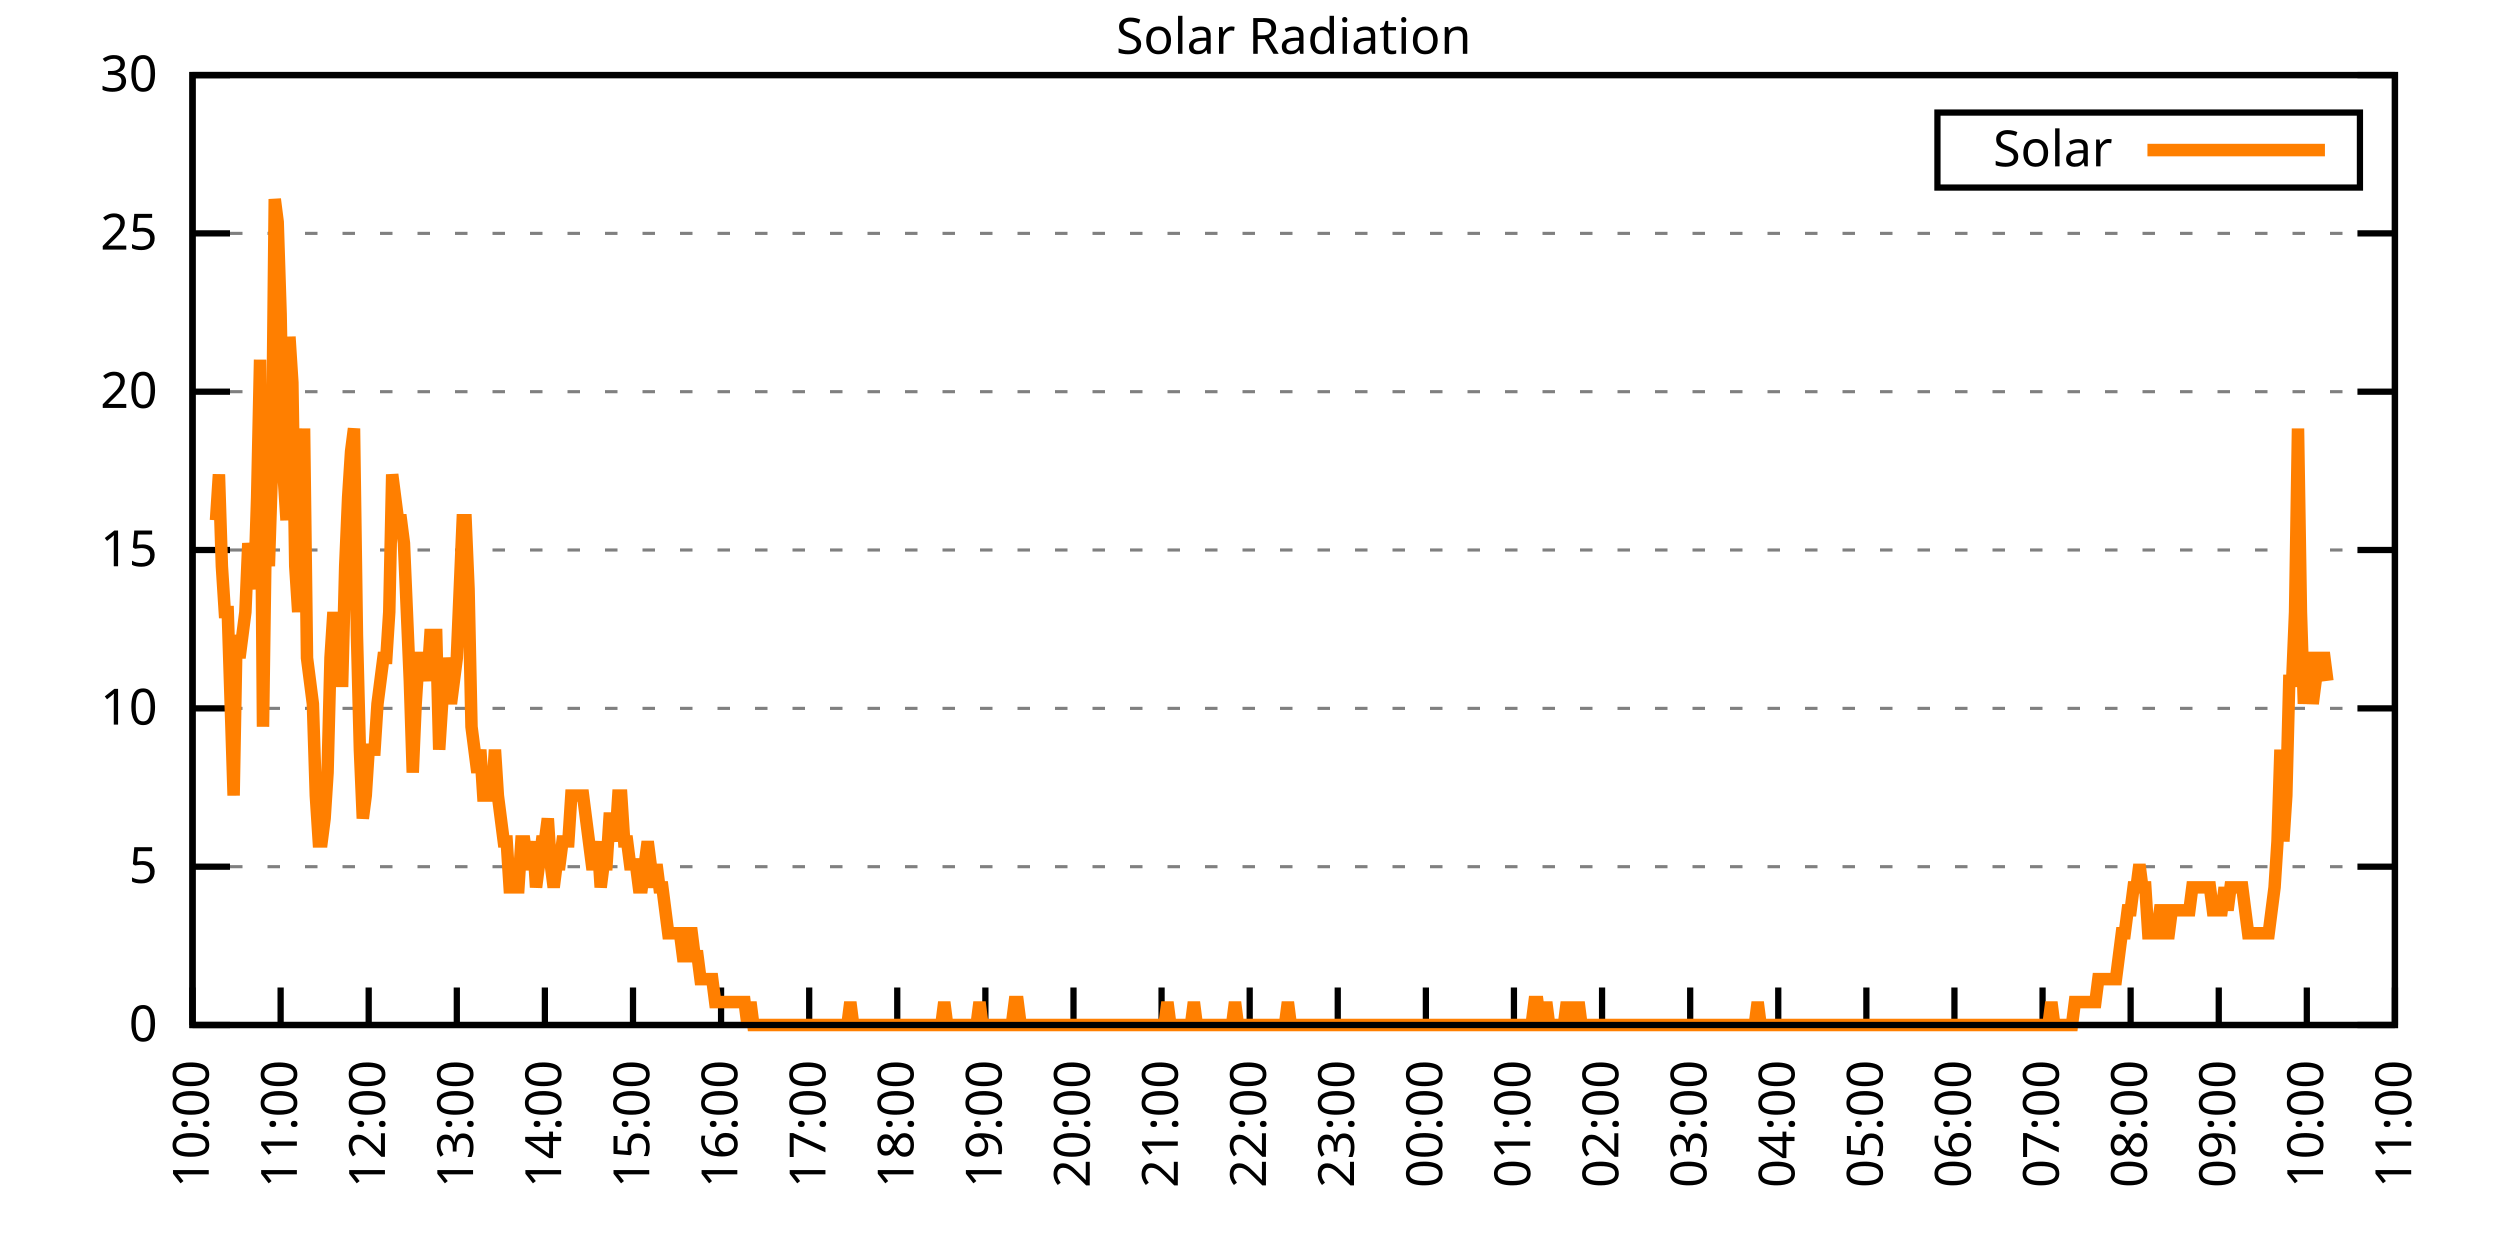
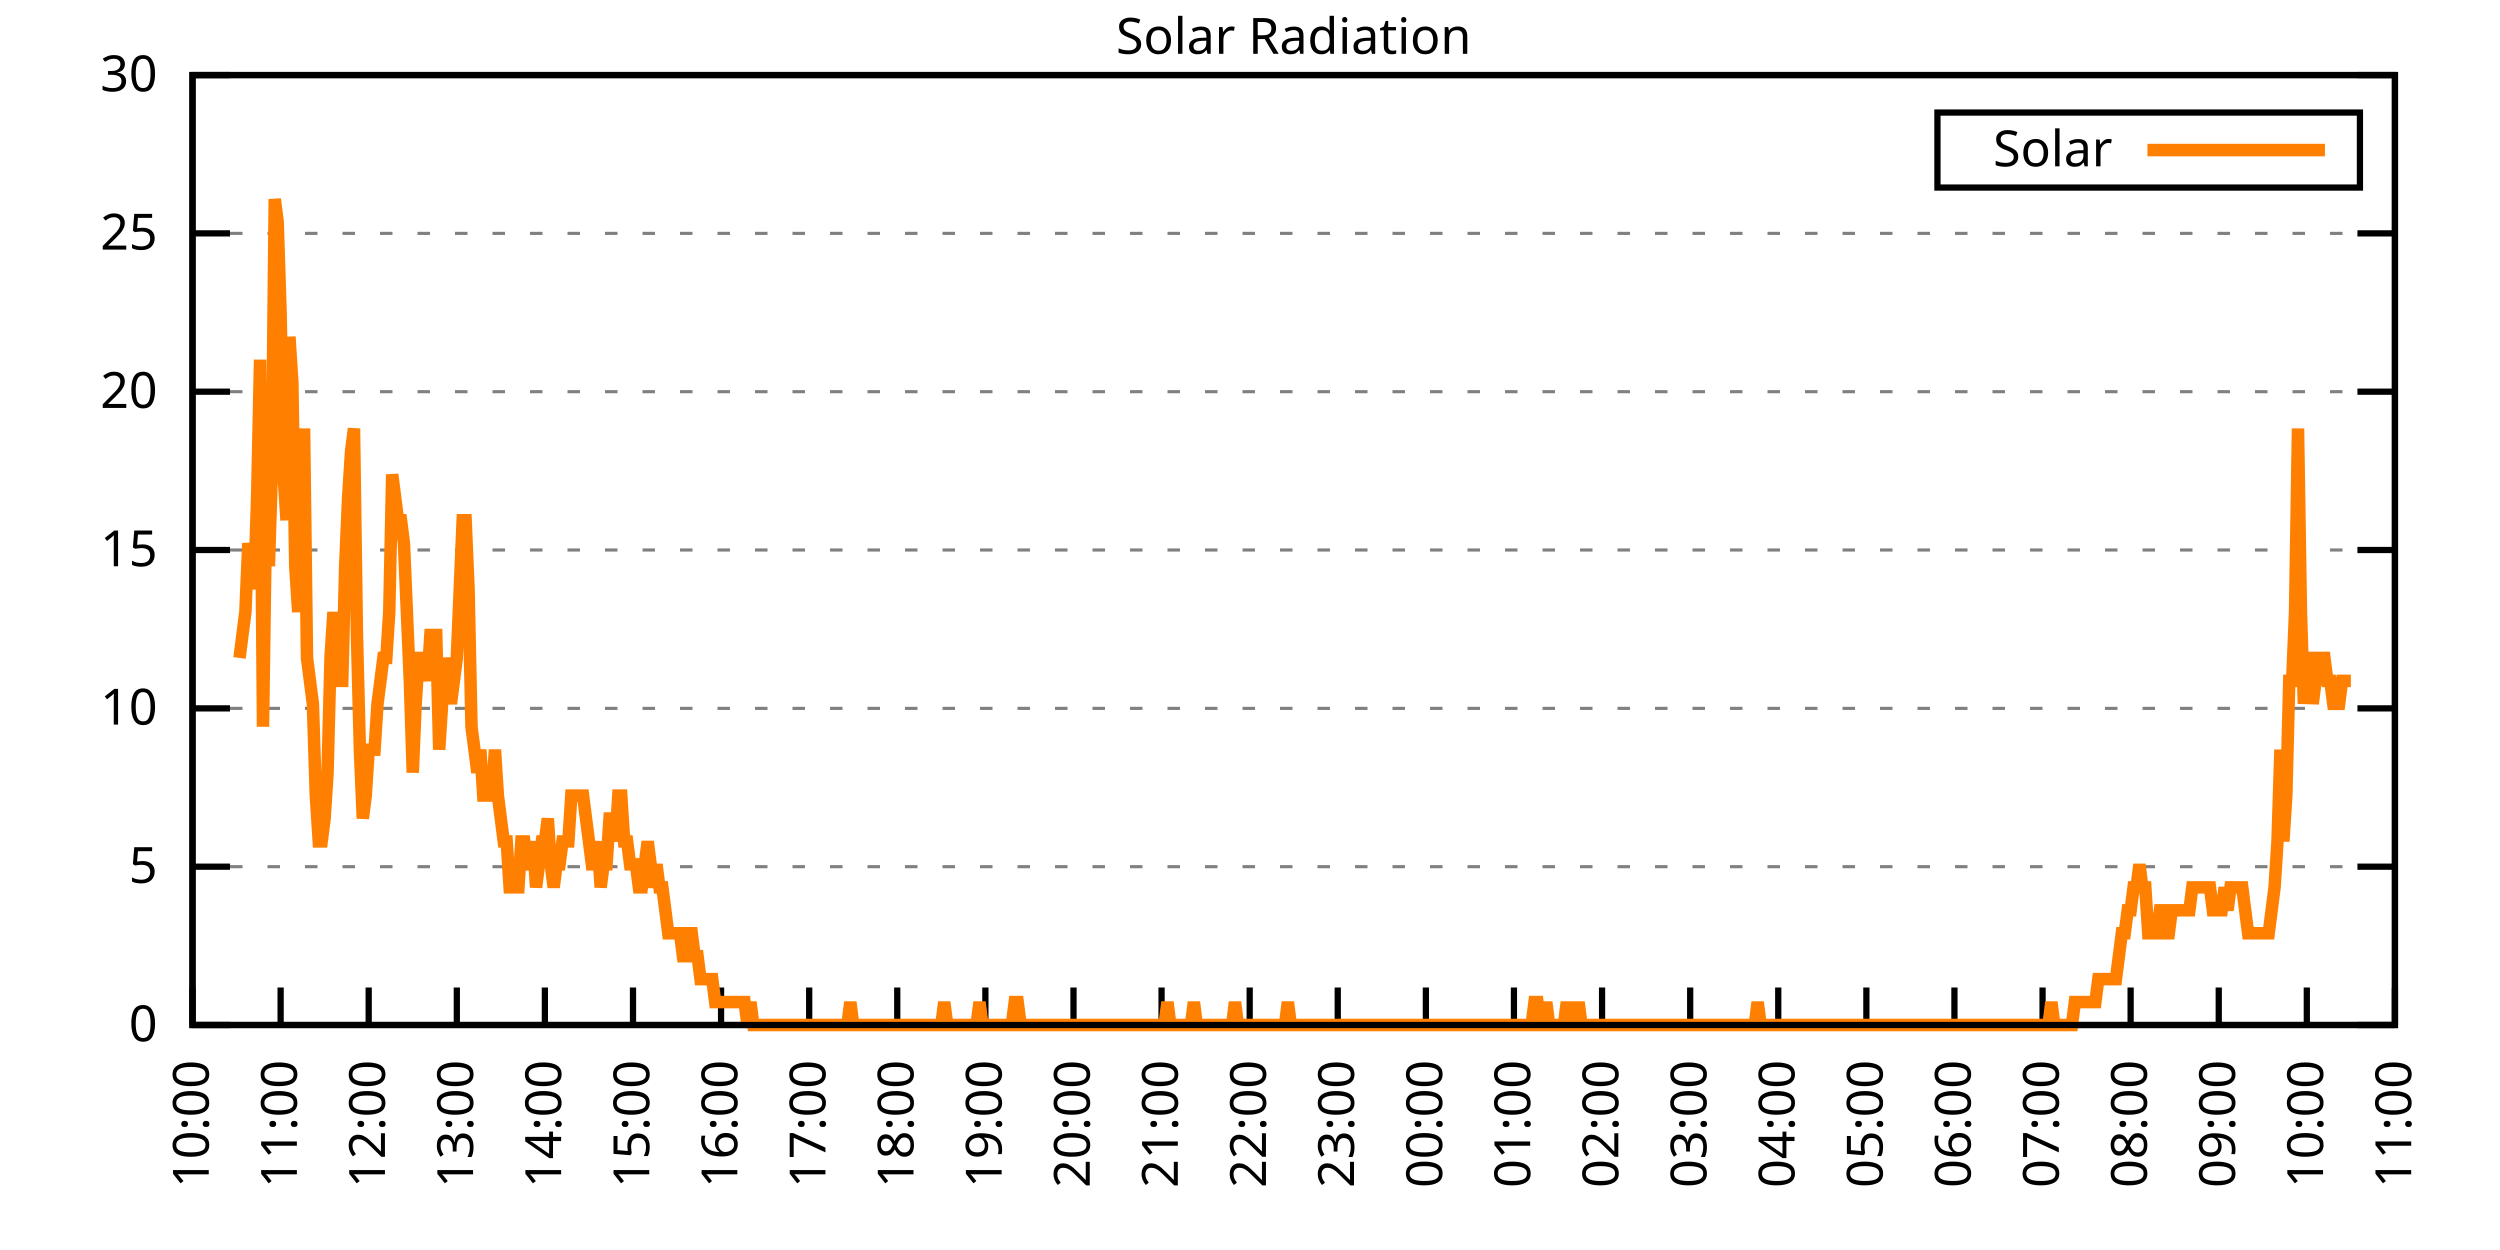
<svg xmlns="http://www.w3.org/2000/svg" xmlns:xlink="http://www.w3.org/1999/xlink" width="400" height="200" viewBox="0 0 400 200">
  <g id="gnuplot_canvas">
    <rect x="0" y="0" width="400" height="200" fill="none" />
    <defs>
      <circle id="gpDot" r="0.5" stroke-width="0.5" stroke="currentColor" />
      <path id="gpPt0" stroke-width="0.333" stroke="currentColor" d="M-1,0 h2 M0,-1 v2" />
      <path id="gpPt1" stroke-width="0.333" stroke="currentColor" d="M-1,-1 L1,1 M1,-1 L-1,1" />
      <path id="gpPt2" stroke-width="0.333" stroke="currentColor" d="M-1,0 L1,0 M0,-1 L0,1 M-1,-1 L1,1 M-1,1 L1,-1" />
      <rect id="gpPt3" stroke-width="0.333" stroke="currentColor" x="-1" y="-1" width="2" height="2" />
      <rect id="gpPt4" stroke-width="0.333" stroke="currentColor" fill="currentColor" x="-1" y="-1" width="2" height="2" />
      <circle id="gpPt5" stroke-width="0.333" stroke="currentColor" cx="0" cy="0" r="1" />
      <use xlink:href="#gpPt5" id="gpPt6" fill="currentColor" stroke="none" />
      <path id="gpPt7" stroke-width="0.333" stroke="currentColor" d="M0,-1.33 L-1.33,0.67 L1.33,0.67 z" />
      <use xlink:href="#gpPt7" id="gpPt8" fill="currentColor" stroke="none" />
      <use xlink:href="#gpPt7" id="gpPt9" stroke="currentColor" transform="rotate(180)" />
      <use xlink:href="#gpPt9" id="gpPt10" fill="currentColor" stroke="none" />
      <use xlink:href="#gpPt3" id="gpPt11" stroke="currentColor" transform="rotate(45)" />
      <use xlink:href="#gpPt11" id="gpPt12" fill="currentColor" stroke="none" />
      <path id="gpPt13" stroke-width="0.333" stroke="currentColor" d="M0,1.330 L1.265,0.411 L0.782,-1.067 L-0.782,-1.076 L-1.265,0.411 z" />
      <use xlink:href="#gpPt13" id="gpPt14" fill="currentColor" stroke="none" />
      <filter id="textbox" filterUnits="objectBoundingBox" x="0" y="0" height="1" width="1">
        <feFlood flood-color="white" flood-opacity="1" result="bgnd" />
        <feComposite in="SourceGraphic" in2="bgnd" operator="atop" />
      </filter>
      <filter id="greybox" filterUnits="objectBoundingBox" x="0" y="0" height="1" width="1">
        <feFlood flood-color="lightgrey" flood-opacity="1" result="grey" />
        <feComposite in="SourceGraphic" in2="grey" operator="atop" />
      </filter>
    </defs>
    <g fill="none" color="white" stroke="currentColor" stroke-width="1.00" stroke-linecap="butt" stroke-linejoin="miter">
</g>
    <g fill="none" color="black" stroke="currentColor" stroke-width="1.00" stroke-linecap="butt" stroke-linejoin="miter">
      <g stroke="none" shape-rendering="crispEdges">
        <polygon fill="rgb(255, 255, 255)" points="30.80,164.00 383.18,164.00 383.18,12.02 30.80,12.02 " />
      </g>
    </g>
    <g fill="none" color="black" stroke="currentColor" stroke-width="1.00" stroke-linecap="butt" stroke-linejoin="miter">
</g>
    <g fill="none" color="black" stroke="black" stroke-width="0.50" stroke-linecap="butt" stroke-linejoin="miter">
</g>
    <g fill="none" color="gray" stroke="currentColor" stroke-width="0.50" stroke-linecap="butt" stroke-linejoin="miter">
      <path stroke="gray" stroke-dasharray="2,4" class="gridline" d="M30.80,164.00 L383.19,164.00  " />
    </g>
    <g fill="none" color="gray" stroke="gray" stroke-width="1.00" stroke-linecap="butt" stroke-linejoin="miter">
</g>
    <g fill="none" color="black" stroke="currentColor" stroke-width="1.00" stroke-linecap="butt" stroke-linejoin="miter">
      <path stroke="black" d="M30.80,164.00 L36.80,164.00 M383.19,164.00 L377.19,164.00  " />
      <g transform="translate(25.20,166.60)" stroke="none" fill="black" font-family="Sans" font-size="8.00" text-anchor="end">
        <text>
          <tspan font-family="Sans"> 0</tspan>
        </text>
      </g>
    </g>
    <g fill="none" color="black" stroke="currentColor" stroke-width="1.00" stroke-linecap="butt" stroke-linejoin="miter">
</g>
    <g fill="none" color="black" stroke="black" stroke-width="0.50" stroke-linecap="butt" stroke-linejoin="miter">
</g>
    <g fill="none" color="gray" stroke="currentColor" stroke-width="0.50" stroke-linecap="butt" stroke-linejoin="miter">
      <path stroke="gray" stroke-dasharray="2,4" class="gridline" d="M30.80,138.67 L383.19,138.67  " />
    </g>
    <g fill="none" color="gray" stroke="gray" stroke-width="1.00" stroke-linecap="butt" stroke-linejoin="miter">
</g>
    <g fill="none" color="black" stroke="currentColor" stroke-width="1.00" stroke-linecap="butt" stroke-linejoin="miter">
      <path stroke="black" d="M30.80,138.67 L36.80,138.67 M383.19,138.67 L377.19,138.67  " />
      <g transform="translate(25.20,141.27)" stroke="none" fill="black" font-family="Sans" font-size="8.00" text-anchor="end">
        <text>
          <tspan font-family="Sans"> 5</tspan>
        </text>
      </g>
    </g>
    <g fill="none" color="black" stroke="currentColor" stroke-width="1.00" stroke-linecap="butt" stroke-linejoin="miter">
</g>
    <g fill="none" color="black" stroke="black" stroke-width="0.50" stroke-linecap="butt" stroke-linejoin="miter">
</g>
    <g fill="none" color="gray" stroke="currentColor" stroke-width="0.50" stroke-linecap="butt" stroke-linejoin="miter">
      <path stroke="gray" stroke-dasharray="2,4" class="gridline" d="M30.80,113.34 L383.19,113.34  " />
    </g>
    <g fill="none" color="gray" stroke="gray" stroke-width="1.00" stroke-linecap="butt" stroke-linejoin="miter">
</g>
    <g fill="none" color="black" stroke="currentColor" stroke-width="1.00" stroke-linecap="butt" stroke-linejoin="miter">
      <path stroke="black" d="M30.80,113.34 L36.80,113.34 M383.19,113.34 L377.19,113.34  " />
      <g transform="translate(25.20,115.94)" stroke="none" fill="black" font-family="Sans" font-size="8.00" text-anchor="end">
        <text>
          <tspan font-family="Sans"> 10</tspan>
        </text>
      </g>
    </g>
    <g fill="none" color="black" stroke="currentColor" stroke-width="1.00" stroke-linecap="butt" stroke-linejoin="miter">
</g>
    <g fill="none" color="black" stroke="black" stroke-width="0.50" stroke-linecap="butt" stroke-linejoin="miter">
</g>
    <g fill="none" color="gray" stroke="currentColor" stroke-width="0.50" stroke-linecap="butt" stroke-linejoin="miter">
      <path stroke="gray" stroke-dasharray="2,4" class="gridline" d="M30.80,88.00 L383.19,88.00  " />
    </g>
    <g fill="none" color="gray" stroke="gray" stroke-width="1.00" stroke-linecap="butt" stroke-linejoin="miter">
</g>
    <g fill="none" color="black" stroke="currentColor" stroke-width="1.00" stroke-linecap="butt" stroke-linejoin="miter">
      <path stroke="black" d="M30.80,88.00 L36.80,88.00 M383.19,88.00 L377.19,88.00  " />
      <g transform="translate(25.20,90.60)" stroke="none" fill="black" font-family="Sans" font-size="8.00" text-anchor="end">
        <text>
          <tspan font-family="Sans"> 15</tspan>
        </text>
      </g>
    </g>
    <g fill="none" color="black" stroke="currentColor" stroke-width="1.00" stroke-linecap="butt" stroke-linejoin="miter">
</g>
    <g fill="none" color="black" stroke="black" stroke-width="0.50" stroke-linecap="butt" stroke-linejoin="miter">
</g>
    <g fill="none" color="gray" stroke="currentColor" stroke-width="0.50" stroke-linecap="butt" stroke-linejoin="miter">
      <path stroke="gray" stroke-dasharray="2,4" class="gridline" d="M30.80,62.67 L383.19,62.67  " />
    </g>
    <g fill="none" color="gray" stroke="gray" stroke-width="1.00" stroke-linecap="butt" stroke-linejoin="miter">
</g>
    <g fill="none" color="black" stroke="currentColor" stroke-width="1.00" stroke-linecap="butt" stroke-linejoin="miter">
      <path stroke="black" d="M30.80,62.67 L36.80,62.67 M383.19,62.67 L377.19,62.67  " />
      <g transform="translate(25.20,65.27)" stroke="none" fill="black" font-family="Sans" font-size="8.00" text-anchor="end">
        <text>
          <tspan font-family="Sans"> 20</tspan>
        </text>
      </g>
    </g>
    <g fill="none" color="black" stroke="currentColor" stroke-width="1.00" stroke-linecap="butt" stroke-linejoin="miter">
</g>
    <g fill="none" color="black" stroke="black" stroke-width="0.50" stroke-linecap="butt" stroke-linejoin="miter">
</g>
    <g fill="none" color="gray" stroke="currentColor" stroke-width="0.50" stroke-linecap="butt" stroke-linejoin="miter">
      <path stroke="gray" stroke-dasharray="2,4" class="gridline" d="M30.80,37.34 L383.19,37.34  " />
    </g>
    <g fill="none" color="gray" stroke="gray" stroke-width="1.00" stroke-linecap="butt" stroke-linejoin="miter">
</g>
    <g fill="none" color="black" stroke="currentColor" stroke-width="1.00" stroke-linecap="butt" stroke-linejoin="miter">
      <path stroke="black" d="M30.80,37.34 L36.80,37.34 M383.19,37.34 L377.19,37.34  " />
      <g transform="translate(25.20,39.94)" stroke="none" fill="black" font-family="Sans" font-size="8.00" text-anchor="end">
        <text>
          <tspan font-family="Sans"> 25</tspan>
        </text>
      </g>
    </g>
    <g fill="none" color="black" stroke="currentColor" stroke-width="1.00" stroke-linecap="butt" stroke-linejoin="miter">
</g>
    <g fill="none" color="black" stroke="black" stroke-width="0.50" stroke-linecap="butt" stroke-linejoin="miter">
</g>
    <g fill="none" color="gray" stroke="currentColor" stroke-width="0.50" stroke-linecap="butt" stroke-linejoin="miter">
      <path stroke="gray" stroke-dasharray="2,4" class="gridline" d="M30.80,12.01 L383.19,12.01  " />
    </g>
    <g fill="none" color="gray" stroke="gray" stroke-width="1.00" stroke-linecap="butt" stroke-linejoin="miter">
</g>
    <g fill="none" color="black" stroke="currentColor" stroke-width="1.00" stroke-linecap="butt" stroke-linejoin="miter">
      <path stroke="black" d="M30.80,12.01 L36.80,12.01 M383.19,12.01 L377.19,12.01  " />
      <g transform="translate(25.20,14.61)" stroke="none" fill="black" font-family="Sans" font-size="8.00" text-anchor="end">
        <text>
          <tspan font-family="Sans"> 30</tspan>
        </text>
      </g>
    </g>
    <g fill="none" color="black" stroke="currentColor" stroke-width="1.00" stroke-linecap="butt" stroke-linejoin="miter">
      <path stroke="black" d="M30.80,164.00 L30.80,158.00  " />
      <g transform="translate(33.40,169.60) rotate(270.00)" stroke="none" fill="black" font-family="Sans" font-size="8.00" text-anchor="end">
        <text>
          <tspan font-family="Sans">10:00</tspan>
        </text>
      </g>
    </g>
    <g fill="none" color="black" stroke="currentColor" stroke-width="1.00" stroke-linecap="butt" stroke-linejoin="miter">
      <path stroke="black" d="M44.90,164.00 L44.90,158.00  " />
      <g transform="translate(47.50,169.60) rotate(270.00)" stroke="none" fill="black" font-family="Sans" font-size="8.00" text-anchor="end">
        <text>
          <tspan font-family="Sans">11:00</tspan>
        </text>
      </g>
    </g>
    <g fill="none" color="black" stroke="currentColor" stroke-width="1.00" stroke-linecap="butt" stroke-linejoin="miter">
      <path stroke="black" d="M58.99,164.00 L58.99,158.00  " />
      <g transform="translate(61.59,169.60) rotate(270.00)" stroke="none" fill="black" font-family="Sans" font-size="8.00" text-anchor="end">
        <text>
          <tspan font-family="Sans">12:00</tspan>
        </text>
      </g>
    </g>
    <g fill="none" color="black" stroke="currentColor" stroke-width="1.00" stroke-linecap="butt" stroke-linejoin="miter">
      <path stroke="black" d="M73.09,164.00 L73.09,158.00  " />
      <g transform="translate(75.69,169.60) rotate(270.00)" stroke="none" fill="black" font-family="Sans" font-size="8.00" text-anchor="end">
        <text>
          <tspan font-family="Sans">13:00</tspan>
        </text>
      </g>
    </g>
    <g fill="none" color="black" stroke="currentColor" stroke-width="1.00" stroke-linecap="butt" stroke-linejoin="miter">
      <path stroke="black" d="M87.18,164.00 L87.18,158.00  " />
      <g transform="translate(89.78,169.60) rotate(270.00)" stroke="none" fill="black" font-family="Sans" font-size="8.00" text-anchor="end">
        <text>
          <tspan font-family="Sans">14:00</tspan>
        </text>
      </g>
    </g>
    <g fill="none" color="black" stroke="currentColor" stroke-width="1.00" stroke-linecap="butt" stroke-linejoin="miter">
      <path stroke="black" d="M101.28,164.00 L101.28,158.00  " />
      <g transform="translate(103.88,169.60) rotate(270.00)" stroke="none" fill="black" font-family="Sans" font-size="8.00" text-anchor="end">
        <text>
          <tspan font-family="Sans">15:00</tspan>
        </text>
      </g>
    </g>
    <g fill="none" color="black" stroke="currentColor" stroke-width="1.00" stroke-linecap="butt" stroke-linejoin="miter">
      <path stroke="black" d="M115.37,164.00 L115.37,158.00  " />
      <g transform="translate(117.97,169.60) rotate(270.00)" stroke="none" fill="black" font-family="Sans" font-size="8.00" text-anchor="end">
        <text>
          <tspan font-family="Sans">16:00</tspan>
        </text>
      </g>
    </g>
    <g fill="none" color="black" stroke="currentColor" stroke-width="1.00" stroke-linecap="butt" stroke-linejoin="miter">
      <path stroke="black" d="M129.47,164.00 L129.47,158.00  " />
      <g transform="translate(132.07,169.60) rotate(270.00)" stroke="none" fill="black" font-family="Sans" font-size="8.00" text-anchor="end">
        <text>
          <tspan font-family="Sans">17:00</tspan>
        </text>
      </g>
    </g>
    <g fill="none" color="black" stroke="currentColor" stroke-width="1.00" stroke-linecap="butt" stroke-linejoin="miter">
      <path stroke="black" d="M143.56,164.00 L143.56,158.00  " />
      <g transform="translate(146.16,169.60) rotate(270.00)" stroke="none" fill="black" font-family="Sans" font-size="8.00" text-anchor="end">
        <text>
          <tspan font-family="Sans">18:00</tspan>
        </text>
      </g>
    </g>
    <g fill="none" color="black" stroke="currentColor" stroke-width="1.00" stroke-linecap="butt" stroke-linejoin="miter">
      <path stroke="black" d="M157.66,164.00 L157.66,158.00  " />
      <g transform="translate(160.26,169.60) rotate(270.00)" stroke="none" fill="black" font-family="Sans" font-size="8.00" text-anchor="end">
        <text>
          <tspan font-family="Sans">19:00</tspan>
        </text>
      </g>
    </g>
    <g fill="none" color="black" stroke="currentColor" stroke-width="1.00" stroke-linecap="butt" stroke-linejoin="miter">
      <path stroke="black" d="M171.76,164.00 L171.76,158.00  " />
      <g transform="translate(174.36,169.60) rotate(270.00)" stroke="none" fill="black" font-family="Sans" font-size="8.00" text-anchor="end">
        <text>
          <tspan font-family="Sans">20:00</tspan>
        </text>
      </g>
    </g>
    <g fill="none" color="black" stroke="currentColor" stroke-width="1.00" stroke-linecap="butt" stroke-linejoin="miter">
      <path stroke="black" d="M185.85,164.00 L185.85,158.00  " />
      <g transform="translate(188.45,169.60) rotate(270.00)" stroke="none" fill="black" font-family="Sans" font-size="8.00" text-anchor="end">
        <text>
          <tspan font-family="Sans">21:00</tspan>
        </text>
      </g>
    </g>
    <g fill="none" color="black" stroke="currentColor" stroke-width="1.00" stroke-linecap="butt" stroke-linejoin="miter">
      <path stroke="black" d="M199.95,164.00 L199.95,158.00  " />
      <g transform="translate(202.55,169.60) rotate(270.00)" stroke="none" fill="black" font-family="Sans" font-size="8.00" text-anchor="end">
        <text>
          <tspan font-family="Sans">22:00</tspan>
        </text>
      </g>
    </g>
    <g fill="none" color="black" stroke="currentColor" stroke-width="1.00" stroke-linecap="butt" stroke-linejoin="miter">
      <path stroke="black" d="M214.04,164.00 L214.04,158.00  " />
      <g transform="translate(216.64,169.60) rotate(270.00)" stroke="none" fill="black" font-family="Sans" font-size="8.00" text-anchor="end">
        <text>
          <tspan font-family="Sans">23:00</tspan>
        </text>
      </g>
    </g>
    <g fill="none" color="black" stroke="currentColor" stroke-width="1.00" stroke-linecap="butt" stroke-linejoin="miter">
      <path stroke="black" d="M228.14,164.00 L228.14,158.00  " />
      <g transform="translate(230.74,169.60) rotate(270.00)" stroke="none" fill="black" font-family="Sans" font-size="8.00" text-anchor="end">
        <text>
          <tspan font-family="Sans">00:00</tspan>
        </text>
      </g>
    </g>
    <g fill="none" color="black" stroke="currentColor" stroke-width="1.00" stroke-linecap="butt" stroke-linejoin="miter">
      <path stroke="black" d="M242.23,164.00 L242.23,158.00  " />
      <g transform="translate(244.83,169.60) rotate(270.00)" stroke="none" fill="black" font-family="Sans" font-size="8.00" text-anchor="end">
        <text>
          <tspan font-family="Sans">01:00</tspan>
        </text>
      </g>
    </g>
    <g fill="none" color="black" stroke="currentColor" stroke-width="1.00" stroke-linecap="butt" stroke-linejoin="miter">
      <path stroke="black" d="M256.33,164.00 L256.33,158.00  " />
      <g transform="translate(258.93,169.60) rotate(270.00)" stroke="none" fill="black" font-family="Sans" font-size="8.00" text-anchor="end">
        <text>
          <tspan font-family="Sans">02:00</tspan>
        </text>
      </g>
    </g>
    <g fill="none" color="black" stroke="currentColor" stroke-width="1.00" stroke-linecap="butt" stroke-linejoin="miter">
      <path stroke="black" d="M270.43,164.00 L270.43,158.00  " />
      <g transform="translate(273.03,169.60) rotate(270.00)" stroke="none" fill="black" font-family="Sans" font-size="8.00" text-anchor="end">
        <text>
          <tspan font-family="Sans">03:00</tspan>
        </text>
      </g>
    </g>
    <g fill="none" color="black" stroke="currentColor" stroke-width="1.00" stroke-linecap="butt" stroke-linejoin="miter">
      <path stroke="black" d="M284.52,164.00 L284.52,158.00  " />
      <g transform="translate(287.12,169.60) rotate(270.00)" stroke="none" fill="black" font-family="Sans" font-size="8.00" text-anchor="end">
        <text>
          <tspan font-family="Sans">04:00</tspan>
        </text>
      </g>
    </g>
    <g fill="none" color="black" stroke="currentColor" stroke-width="1.00" stroke-linecap="butt" stroke-linejoin="miter">
      <path stroke="black" d="M298.62,164.00 L298.62,158.00  " />
      <g transform="translate(301.22,169.60) rotate(270.00)" stroke="none" fill="black" font-family="Sans" font-size="8.00" text-anchor="end">
        <text>
          <tspan font-family="Sans">05:00</tspan>
        </text>
      </g>
    </g>
    <g fill="none" color="black" stroke="currentColor" stroke-width="1.00" stroke-linecap="butt" stroke-linejoin="miter">
      <path stroke="black" d="M312.71,164.00 L312.71,158.00  " />
      <g transform="translate(315.31,169.60) rotate(270.00)" stroke="none" fill="black" font-family="Sans" font-size="8.00" text-anchor="end">
        <text>
          <tspan font-family="Sans">06:00</tspan>
        </text>
      </g>
    </g>
    <g fill="none" color="black" stroke="currentColor" stroke-width="1.00" stroke-linecap="butt" stroke-linejoin="miter">
      <path stroke="black" d="M326.81,164.00 L326.81,158.00  " />
      <g transform="translate(329.41,169.60) rotate(270.00)" stroke="none" fill="black" font-family="Sans" font-size="8.00" text-anchor="end">
        <text>
          <tspan font-family="Sans">07:00</tspan>
        </text>
      </g>
    </g>
    <g fill="none" color="black" stroke="currentColor" stroke-width="1.00" stroke-linecap="butt" stroke-linejoin="miter">
      <path stroke="black" d="M340.90,164.00 L340.90,158.00  " />
      <g transform="translate(343.50,169.60) rotate(270.00)" stroke="none" fill="black" font-family="Sans" font-size="8.00" text-anchor="end">
        <text>
          <tspan font-family="Sans">08:00</tspan>
        </text>
      </g>
    </g>
    <g fill="none" color="black" stroke="currentColor" stroke-width="1.00" stroke-linecap="butt" stroke-linejoin="miter">
      <path stroke="black" d="M355.00,164.00 L355.00,158.00  " />
      <g transform="translate(357.60,169.60) rotate(270.00)" stroke="none" fill="black" font-family="Sans" font-size="8.00" text-anchor="end">
        <text>
          <tspan font-family="Sans">09:00</tspan>
        </text>
      </g>
    </g>
    <g fill="none" color="black" stroke="currentColor" stroke-width="1.00" stroke-linecap="butt" stroke-linejoin="miter">
      <path stroke="black" d="M369.09,164.00 L369.09,158.00  " />
      <g transform="translate(371.69,169.60) rotate(270.00)" stroke="none" fill="black" font-family="Sans" font-size="8.00" text-anchor="end">
        <text>
          <tspan font-family="Sans">10:00</tspan>
        </text>
      </g>
    </g>
    <g fill="none" color="black" stroke="currentColor" stroke-width="1.00" stroke-linecap="butt" stroke-linejoin="miter">
      <path stroke="black" d="M383.19,164.00 L383.19,158.00  " />
      <g transform="translate(385.79,169.60) rotate(270.00)" stroke="none" fill="black" font-family="Sans" font-size="8.00" text-anchor="end">
        <text>
          <tspan font-family="Sans">11:00</tspan>
        </text>
      </g>
    </g>
    <g fill="none" color="black" stroke="currentColor" stroke-width="1.00" stroke-linecap="butt" stroke-linejoin="miter">
</g>
    <g fill="none" color="black" stroke="currentColor" stroke-width="1.00" stroke-linecap="butt" stroke-linejoin="miter">
      <path stroke="black" d="M30.80,12.01 L30.80,164.00 L383.19,164.00 L383.19,12.01 L30.80,12.01 Z  " />
    </g>
    <g fill="none" color="black" stroke="currentColor" stroke-width="1.00" stroke-linecap="butt" stroke-linejoin="miter">
</g>
    <g fill="none" color="black" stroke="currentColor" stroke-width="1.00" stroke-linecap="butt" stroke-linejoin="miter">
      <path stroke="black" d="M309.99,30.01 L309.99,18.01 L377.59,18.01 L377.59,30.01 L309.99,30.01 Z  " />
    </g>
    <g id="Solar_Radiation_plot_1">
      <g fill="none" color="white" stroke="black" stroke-width="2.00" stroke-linecap="butt" stroke-linejoin="miter">
</g>
      <g fill="none" color="black" stroke="currentColor" stroke-width="2.00" stroke-linecap="butt" stroke-linejoin="miter">
        <g transform="translate(337.99,26.61)" stroke="none" fill="black" font-family="Sans" font-size="8.00" text-anchor="end">
          <text>
            <tspan font-family="Sans">Solar</tspan>
          </text>
        </g>
      </g>
      <g fill="none" color="black" stroke="currentColor" stroke-width="2.00" stroke-linecap="butt" stroke-linejoin="miter">
-         <path stroke="rgb(255, 127,   0)" d="M343.59,24.01 L371.99,24.01 M34.56,83.24 L35.03,75.90 L35.50,90.59 L35.97,97.93 L36.44,97.93 L36.91,112.61   L37.38,127.29 L37.85,101.60 L38.32,105.27 L38.79,101.60 L39.26,97.93 L39.73,86.91 L40.20,90.59 L40.67,94.26   L41.14,79.57 L41.61,57.55 L42.08,116.28 L42.55,83.24 L43.02,90.59 L43.49,75.90 L43.96,31.85 L44.43,35.52   L44.90,50.21 L45.37,75.90 L45.84,83.24 L46.31,53.88 L46.78,61.22 L47.24,90.59 L47.71,97.93 L48.18,86.91   L48.65,68.56 L49.12,105.27 L49.59,108.94 L50.06,112.61 L50.53,127.29 L51.00,134.63 L51.47,134.63 L51.94,130.96   L52.41,123.62 L52.88,105.27 L53.35,97.93 L53.82,105.27 L54.29,108.94 L54.76,108.94 L55.23,90.59 L55.70,79.57   L56.17,72.23 L56.64,68.56 L57.11,101.60 L57.58,119.95 L58.05,130.96 L58.52,127.29 L58.99,119.95 L59.46,119.95   L59.93,119.95 L60.40,112.61 L60.87,108.94 L61.34,105.27 L61.81,105.27 L62.28,97.93 L62.75,75.90 L63.22,79.57   L63.69,83.24 L64.16,83.24 L64.63,86.91 L65.10,97.93 L65.57,108.94 L66.04,123.62 L66.51,112.61 L66.98,105.27   L67.45,105.27 L67.92,105.27 L68.39,108.94 L68.86,101.60 L69.33,101.60 L69.80,101.60 L70.27,119.95 L70.74,112.61   L71.21,105.27 L71.68,108.94 L72.15,112.61 L72.62,108.94 L73.09,105.27 L73.56,94.26 L74.03,83.24 L74.50,83.24   L74.97,94.26 L75.44,116.28 L75.91,119.95 L76.38,123.62 L76.85,119.95 L77.32,127.29 L77.79,127.29 L78.26,127.29   L78.73,127.29 L79.19,119.95 L79.66,127.29 L80.13,130.96 L80.60,134.63 L81.07,134.63 L81.54,141.98 L82.01,141.98   L82.48,141.98 L82.95,141.98 L83.42,134.63 L83.89,134.63 L84.36,138.30 L84.83,138.30 L85.30,134.63 L85.77,141.98   L86.24,138.30 L86.71,134.63 L87.18,134.63 L87.65,130.96 L88.12,138.30 L88.59,141.98 L89.06,138.30 L89.53,138.30   L90.00,134.63 L90.47,134.63 L90.94,134.63 L91.41,127.29 L91.88,127.29 L92.35,127.29 L92.82,127.29 L93.29,127.29   L93.76,130.96 L94.23,134.63 L94.70,138.30 L95.17,138.30 L95.64,134.63 L96.11,141.98 L96.58,138.30 L97.05,138.30   L97.52,130.96 L97.99,130.96 L98.46,134.63 L98.93,127.29 L99.40,127.29 L99.87,134.63 L100.34,134.63 L100.81,138.30   L101.28,138.30 L101.75,138.30 L102.22,141.98 L102.69,141.98 L103.16,138.30 L103.63,134.63 L104.10,138.30 L104.57,141.98   L105.04,138.30 L105.51,141.98 L105.98,141.98 L106.45,145.65 L106.92,149.32 L107.39,149.32 L107.86,149.32 L108.33,149.32   L108.80,149.32 L109.27,152.99 L109.74,152.99 L110.21,149.32 L110.68,149.32 L111.14,152.99 L111.61,152.99 L112.08,156.66   L112.55,156.66 L113.02,156.66 L113.49,156.66 L113.96,156.66 L114.43,160.33 L114.90,160.33 L115.37,160.33 L115.84,160.33   L116.31,160.33 L116.78,160.33 L117.25,160.33 L117.72,160.33 L118.19,160.33 L118.66,160.33 L119.13,160.33 L119.60,164.00   L120.07,160.33 L120.54,164.00 L121.01,164.00 L121.48,164.00 L121.95,164.00 L122.42,164.00 L122.89,164.00 L123.36,164.00   L123.83,164.00 L124.30,164.00 L124.77,164.00 L125.24,164.00 L125.71,164.00 L126.18,164.00 L126.65,164.00 L127.12,164.00   L127.59,164.00 L128.06,164.00 L128.53,164.00 L129.00,164.00 L129.47,164.00 L129.94,164.00 L130.41,164.00 L130.88,164.00   L131.35,164.00 L131.82,164.00 L132.29,164.00 L132.76,164.00 L133.23,164.00 L133.70,164.00 L134.17,164.00 L134.64,164.00   L135.11,164.00 L135.58,164.00 L136.05,160.33 L136.52,164.00 L136.99,164.00 L137.46,164.00 L137.93,164.00 L138.40,164.00   L138.87,164.00 L139.34,164.00 L139.81,164.00 L140.28,164.00 L140.75,164.00 L141.22,164.00 L141.69,164.00 L142.16,164.00   L142.63,164.00 L143.09,164.00 L143.56,164.00 L144.03,164.00 L144.50,164.00 L144.97,164.00 L145.44,164.00 L145.91,164.00   L146.38,164.00 L146.85,164.00 L147.32,164.00 L147.79,164.00 L148.26,164.00 L148.73,164.00 L149.20,164.00 L149.67,164.00   L150.14,164.00 L150.61,164.00 L151.08,160.33 L151.55,164.00 L152.02,164.00 L152.49,164.00 L152.96,164.00 L153.43,164.00   L153.90,164.00 L154.37,164.00 L154.84,164.00 L155.31,164.00 L155.78,164.00 L156.25,164.00 L156.72,160.33 L157.19,164.00   L157.66,164.00 L158.13,164.00 L158.60,164.00 L159.07,164.00 L159.54,164.00 L160.01,164.00 L160.48,164.00 L160.95,164.00   L161.42,164.00 L161.89,164.00 L162.36,160.33 L162.83,160.33 L163.30,164.00 L163.77,164.00 L164.24,164.00 L164.71,164.00   L165.18,164.00 L165.65,164.00 L166.12,164.00 L166.59,164.00 L167.06,164.00 L167.53,164.00 L168.00,164.00 L168.47,164.00   L168.94,164.00 L169.41,164.00 L169.88,164.00 L170.35,164.00 L170.82,164.00 L171.29,164.00 L171.76,164.00 L172.23,164.00   L172.70,164.00 L173.17,164.00 L173.64,164.00 L174.11,164.00 L174.58,164.00 L175.04,164.00 L175.51,164.00 L175.98,164.00   L176.45,164.00 L176.92,164.00 L177.39,164.00 L177.86,164.00 L178.33,164.00 L178.80,164.00 L179.27,164.00 L179.74,164.00   L180.21,164.00 L180.68,164.00 L181.15,164.00 L181.62,164.00 L182.09,164.00 L182.56,164.00 L183.03,164.00 L183.50,164.00   L183.97,164.00 L184.44,164.00 L184.91,164.00 L185.38,164.00 L185.85,164.00 L186.32,164.00 L186.79,160.33 L187.26,164.00   L187.73,164.00 L188.20,164.00 L188.67,164.00 L189.14,164.00 L189.61,164.00 L190.08,164.00 L190.55,164.00 L191.02,160.33   L191.49,164.00 L191.96,164.00 L192.43,164.00 L192.90,164.00 L193.37,164.00 L193.84,164.00 L194.31,164.00 L194.78,164.00   L195.25,164.00 L195.72,164.00 L196.19,164.00 L196.66,164.00 L197.13,164.00 L197.60,160.33 L198.07,164.00 L198.54,164.00   L199.01,164.00 L199.48,164.00 L199.95,164.00 L200.42,164.00 L200.89,164.00 L201.36,164.00 L201.83,164.00 L202.30,164.00   L202.77,164.00 L203.24,164.00 L203.71,164.00 L204.18,164.00 L204.65,164.00 L205.12,164.00 L205.59,164.00 L206.06,160.33   L206.53,164.00 L207.00,164.00 L207.46,164.00 L207.93,164.00 L208.40,164.00 L208.87,164.00 L209.34,164.00 L209.81,164.00   L210.28,164.00 L210.75,164.00 L211.22,164.00 L211.69,164.00 L212.16,164.00 L212.63,164.00 L213.10,164.00 L213.57,164.00   L214.04,164.00 L214.51,164.00 L214.98,164.00 L215.45,164.00 L215.92,164.00 L216.39,164.00 L216.86,164.00 L217.33,164.00   L217.80,164.00 L218.27,164.00 L218.74,164.00 L219.21,164.00 L219.68,164.00 L220.15,164.00 L220.62,164.00 L221.09,164.00   L221.56,164.00 L222.03,164.00 L222.50,164.00 L222.97,164.00 L223.44,164.00 L223.91,164.00 L224.38,164.00 L224.85,164.00   L225.32,164.00 L225.79,164.00 L226.26,164.00 L226.73,164.00 L227.20,164.00 L227.67,164.00 L228.14,164.00 L228.61,164.00   L229.08,164.00 L229.55,164.00 L230.02,164.00 L230.49,164.00 L230.96,164.00 L231.43,164.00 L231.90,164.00 L232.37,164.00   L232.84,164.00 L233.31,164.00 L233.78,164.00 L234.25,164.00 L234.72,164.00 L235.19,164.00 L235.66,164.00 L236.13,164.00   L236.60,164.00 L237.07,164.00 L237.54,164.00 L238.01,164.00 L238.48,164.00 L238.95,164.00 L239.41,164.00 L239.88,164.00   L240.35,164.00 L240.82,164.00 L241.29,164.00 L241.76,164.00 L242.23,164.00 L242.70,164.00 L243.17,164.00 L243.64,164.00   L244.11,164.00 L244.58,164.00 L245.05,164.00 L245.52,160.33 L245.99,160.33 L246.46,164.00 L246.93,164.00 L247.40,160.33   L247.87,164.00 L248.34,164.00 L248.81,164.00 L249.28,164.00 L249.75,164.00 L250.22,164.00 L250.69,160.33 L251.16,164.00   L251.63,164.00 L252.10,164.00 L252.57,160.33 L253.04,164.00 L253.51,164.00 L253.98,164.00 L254.45,164.00 L254.92,164.00   L255.39,164.00 L255.86,164.00 L256.33,164.00 L256.80,164.00 L257.27,164.00 L257.74,164.00 L258.21,164.00 L258.68,164.00   L259.15,164.00 L259.62,164.00 L260.09,164.00 L260.56,164.00 L261.03,164.00 L261.50,164.00 L261.97,164.00 L262.44,164.00   L262.91,164.00 L263.38,164.00 L263.85,164.00 L264.32,164.00 L264.79,164.00 L265.26,164.00 L265.73,164.00 L266.20,164.00   L266.67,164.00 L267.14,164.00 L267.61,164.00 L268.08,164.00 L268.55,164.00 L269.02,164.00 L269.49,164.00 L269.96,164.00   L270.43,164.00 L270.90,164.00 L271.36,164.00 L271.83,164.00 L272.30,164.00 L272.77,164.00 L273.24,164.00 L273.71,164.00   L274.18,164.00 L274.65,164.00 L275.12,164.00 L275.59,164.00 L276.06,164.00 L276.53,164.00 L277.00,164.00 L277.47,164.00   L277.94,164.00 L278.41,164.00 L278.88,164.00 L279.35,164.00 L279.82,164.00 L280.29,164.00 L280.76,164.00 L281.23,160.33   L281.70,164.00 L282.17,164.00 L282.64,164.00 L283.11,164.00 L283.58,164.00 L284.05,164.00 L284.52,164.00 L284.99,164.00   L285.46,164.00 L285.93,164.00 L286.40,164.00 L286.87,164.00 L287.34,164.00 L287.81,164.00 L288.28,164.00 L288.75,164.00   L289.22,164.00 L289.69,164.00 L290.16,164.00 L290.63,164.00 L291.10,164.00 L291.57,164.00 L292.04,164.00 L292.51,164.00   L292.98,164.00 L293.45,164.00 L293.92,164.00 L294.39,164.00 L294.86,164.00 L295.33,164.00 L295.80,164.00 L296.27,164.00   L296.74,164.00 L297.21,164.00 L297.68,164.00 L298.15,164.00 L298.62,164.00 L299.09,164.00 L299.56,164.00 L300.03,164.00   L300.50,164.00 L300.97,164.00 L301.44,164.00 L301.91,164.00 L302.38,164.00 L302.85,164.00 L303.31,164.00 L303.78,164.00   L304.25,164.00 L304.72,164.00 L305.19,164.00 L305.66,164.00 L306.13,164.00 L306.60,164.00 L307.07,164.00 L307.54,164.00   L308.01,164.00 L308.48,164.00 L308.95,164.00 L309.42,164.00 L309.89,164.00 L310.36,164.00 L310.83,164.00 L311.30,164.00   L311.77,164.00 L312.24,164.00 L312.71,164.00 L313.18,164.00 L313.65,164.00 L314.12,164.00 L314.59,164.00 L315.06,164.00   L315.53,164.00 L316.00,164.00 L316.47,164.00 L316.94,164.00 L317.41,164.00 L317.88,164.00 L318.35,164.00 L318.82,164.00   L319.29,164.00 L319.76,164.00 L320.23,164.00 L320.70,164.00 L321.17,164.00 L321.64,164.00 L322.11,164.00 L322.58,164.00   L323.05,164.00 L323.52,164.00 L323.99,164.00 L324.46,164.00 L324.93,164.00 L325.40,164.00 L325.87,164.00 L326.34,164.00   L326.81,164.00 L327.28,164.00 L327.75,164.00 L328.22,160.33 L328.69,164.00 L329.16,164.00 L329.63,164.00 L330.10,164.00   L330.57,164.00 L331.04,164.00 L331.51,164.00 L331.98,160.33 L332.45,160.33 L332.92,160.33 L333.39,160.33 L333.86,160.33   L334.33,160.33 L334.80,160.33 L335.26,160.33 L335.73,156.66 L336.20,156.66 L336.67,156.66 L337.14,156.66 L337.61,156.66   L338.08,156.66 L338.55,156.66 L339.02,152.99 L339.49,149.32 L339.96,149.32 L340.43,145.65 L340.90,145.65 L341.37,141.98   L341.84,141.98 L342.31,138.30 L342.78,141.98 L343.25,141.98 L343.72,149.32 L344.19,149.32 L344.66,149.32 L345.13,149.32   L345.60,145.65 L346.07,145.65 L346.54,149.32 L347.01,149.32 L347.48,145.65 L347.95,145.65 L348.42,145.65 L348.89,145.65   L349.36,145.65 L349.83,145.65 L350.30,145.65 L350.77,141.98 L351.24,141.98 L351.71,141.98 L352.18,141.98 L352.65,141.98   L353.12,141.98 L353.59,141.98 L354.06,145.65 L354.53,145.65 L355.00,145.65 L355.47,145.65 L355.94,141.98 L356.41,145.65   L356.88,141.98 L357.35,141.98 L357.82,141.98 L358.29,141.98 L358.76,141.98 L359.23,145.65 L359.70,149.32 L360.17,149.32   L360.64,149.32 L361.11,149.32 L361.58,149.32 L362.05,149.32 L362.52,149.32 L362.99,149.32 L363.46,145.65 L363.93,141.98   L364.40,134.63 L364.87,119.95 L365.34,134.63 L365.81,127.29 L366.28,108.94 L366.75,108.94 L367.21,97.93 L367.68,68.56   L368.15,97.93 L368.62,112.61 L369.09,105.27 L369.56,105.27 L370.03,112.61 L370.50,108.94 L370.97,105.27 L371.44,105.27   L371.91,105.27 L372.38,108.94  " />
+         <path stroke="rgb(255, 127,   0)" d="M343.59,24.01 L371.99,24.01 M38.32,105.27 L38.79,101.60 L39.26,97.93 L39.73,86.91 L40.20,90.59 L40.67,94.26   L41.14,79.57 L41.61,57.55 L42.08,116.28 L42.55,83.24 L43.02,90.59 L43.49,75.90 L43.96,31.85 L44.43,35.52   L44.90,50.21 L45.37,75.90 L45.84,83.24 L46.31,53.88 L46.78,61.22 L47.24,90.59 L47.71,97.93 L48.18,86.91   L48.65,68.56 L49.12,105.27 L49.59,108.94 L50.06,112.61 L50.53,127.29 L51.00,134.63 L51.47,134.63 L51.94,130.96   L52.41,123.62 L52.88,105.27 L53.35,97.93 L53.82,105.27 L54.29,108.94 L54.76,108.94 L55.23,90.59 L55.70,79.57   L56.17,72.23 L56.64,68.56 L57.11,101.60 L57.58,119.95 L58.05,130.96 L58.52,127.29 L58.99,119.95 L59.46,119.95   L59.93,119.95 L60.40,112.61 L60.87,108.94 L61.34,105.27 L61.81,105.27 L62.28,97.93 L62.75,75.90 L63.22,79.57   L63.69,83.24 L64.16,83.24 L64.63,86.91 L65.10,97.93 L65.57,108.94 L66.04,123.62 L66.51,112.61 L66.98,105.27   L67.45,105.27 L67.92,105.27 L68.39,108.94 L68.86,101.60 L69.33,101.60 L69.80,101.60 L70.27,119.95 L70.74,112.61   L71.21,105.27 L71.68,108.94 L72.15,112.61 L72.62,108.94 L73.09,105.27 L73.56,94.26 L74.03,83.24 L74.50,83.24   L74.97,94.26 L75.44,116.28 L75.91,119.95 L76.38,123.62 L76.85,119.95 L77.32,127.29 L77.79,127.29 L78.26,127.29   L78.73,127.29 L79.19,119.95 L79.66,127.29 L80.13,130.96 L80.60,134.63 L81.07,134.63 L81.54,141.98 L82.01,141.98   L82.48,141.98 L82.95,141.98 L83.42,134.63 L83.89,134.63 L84.36,138.30 L84.83,138.30 L85.30,134.63 L85.77,141.98   L86.24,138.30 L86.71,134.63 L87.18,134.63 L87.65,130.96 L88.12,138.30 L88.59,141.98 L89.06,138.30 L89.53,138.30   L90.00,134.63 L90.47,134.63 L90.94,134.63 L91.41,127.29 L91.88,127.29 L92.35,127.29 L92.82,127.29 L93.29,127.29   L93.76,130.96 L94.23,134.63 L94.70,138.30 L95.17,138.30 L95.64,134.63 L96.11,141.98 L96.58,138.30 L97.05,138.30   L97.52,130.96 L97.99,130.96 L98.46,134.63 L98.93,127.29 L99.40,127.29 L99.87,134.63 L100.34,134.63 L100.81,138.30   L101.28,138.30 L101.75,138.30 L102.22,141.98 L102.69,141.98 L103.16,138.30 L103.63,134.63 L104.10,138.30 L104.57,141.98   L105.04,138.30 L105.51,141.98 L105.98,141.98 L106.45,145.65 L106.92,149.32 L107.39,149.32 L107.86,149.32 L108.33,149.32   L108.80,149.32 L109.27,152.99 L109.74,152.99 L110.21,149.32 L110.68,149.32 L111.14,152.99 L111.61,152.99 L112.08,156.66   L112.55,156.66 L113.02,156.66 L113.49,156.66 L113.96,156.66 L114.43,160.33 L114.90,160.33 L115.37,160.33 L115.84,160.33   L116.31,160.33 L116.78,160.33 L117.25,160.33 L117.72,160.33 L118.19,160.33 L118.66,160.33 L119.13,160.33 L119.60,164.00   L120.07,160.33 L120.54,164.00 L121.01,164.00 L121.48,164.00 L121.95,164.00 L122.42,164.00 L122.89,164.00 L123.36,164.00   L123.83,164.00 L124.30,164.00 L124.77,164.00 L125.24,164.00 L125.71,164.00 L126.18,164.00 L126.65,164.00 L127.12,164.00   L127.59,164.00 L128.06,164.00 L128.53,164.00 L129.00,164.00 L129.47,164.00 L129.94,164.00 L130.41,164.00 L130.88,164.00   L131.35,164.00 L131.82,164.00 L132.29,164.00 L132.76,164.00 L133.23,164.00 L133.70,164.00 L134.17,164.00 L134.64,164.00   L135.11,164.00 L135.58,164.00 L136.05,160.33 L136.52,164.00 L136.99,164.00 L137.46,164.00 L137.93,164.00 L138.40,164.00   L138.87,164.00 L139.34,164.00 L139.81,164.00 L140.28,164.00 L140.75,164.00 L141.22,164.00 L141.69,164.00 L142.16,164.00   L142.63,164.00 L143.09,164.00 L143.56,164.00 L144.03,164.00 L144.50,164.00 L144.97,164.00 L145.44,164.00 L145.91,164.00   L146.38,164.00 L146.85,164.00 L147.32,164.00 L147.79,164.00 L148.26,164.00 L148.73,164.00 L149.20,164.00 L149.67,164.00   L150.14,164.00 L150.61,164.00 L151.08,160.33 L151.55,164.00 L152.02,164.00 L152.49,164.00 L152.96,164.00 L153.43,164.00   L153.90,164.00 L154.37,164.00 L154.84,164.00 L155.31,164.00 L155.78,164.00 L156.25,164.00 L156.72,160.33 L157.19,164.00   L157.66,164.00 L158.13,164.00 L158.60,164.00 L159.07,164.00 L159.54,164.00 L160.01,164.00 L160.48,164.00 L160.95,164.00   L161.42,164.00 L161.89,164.00 L162.36,160.33 L162.83,160.33 L163.30,164.00 L163.77,164.00 L164.24,164.00 L164.71,164.00   L165.18,164.00 L165.65,164.00 L166.12,164.00 L166.59,164.00 L167.06,164.00 L167.53,164.00 L168.00,164.00 L168.47,164.00   L168.94,164.00 L169.41,164.00 L169.88,164.00 L170.35,164.00 L170.82,164.00 L171.29,164.00 L171.76,164.00 L172.23,164.00   L172.70,164.00 L173.17,164.00 L173.64,164.00 L174.11,164.00 L174.58,164.00 L175.04,164.00 L175.51,164.00 L175.98,164.00   L176.45,164.00 L176.92,164.00 L177.39,164.00 L177.86,164.00 L178.33,164.00 L178.80,164.00 L179.27,164.00 L179.74,164.00   L180.21,164.00 L180.68,164.00 L181.15,164.00 L181.62,164.00 L182.09,164.00 L182.56,164.00 L183.03,164.00 L183.50,164.00   L183.97,164.00 L184.44,164.00 L184.91,164.00 L185.38,164.00 L185.85,164.00 L186.32,164.00 L186.79,160.33 L187.26,164.00   L187.73,164.00 L188.20,164.00 L188.67,164.00 L189.14,164.00 L189.61,164.00 L190.08,164.00 L190.55,164.00 L191.02,160.33   L191.49,164.00 L191.96,164.00 L192.43,164.00 L192.90,164.00 L193.37,164.00 L193.84,164.00 L194.31,164.00 L194.78,164.00   L195.25,164.00 L195.72,164.00 L196.19,164.00 L196.66,164.00 L197.13,164.00 L197.60,160.33 L198.07,164.00 L198.54,164.00   L199.01,164.00 L199.48,164.00 L199.95,164.00 L200.42,164.00 L200.89,164.00 L201.36,164.00 L201.83,164.00 L202.30,164.00   L202.77,164.00 L203.24,164.00 L203.71,164.00 L204.18,164.00 L204.65,164.00 L205.12,164.00 L205.59,164.00 L206.06,160.33   L206.53,164.00 L207.00,164.00 L207.46,164.00 L207.93,164.00 L208.40,164.00 L208.87,164.00 L209.34,164.00 L209.81,164.00   L210.28,164.00 L210.75,164.00 L211.22,164.00 L211.69,164.00 L212.16,164.00 L212.63,164.00 L213.10,164.00 L213.57,164.00   L214.04,164.00 L214.51,164.00 L214.98,164.00 L215.45,164.00 L215.92,164.00 L216.39,164.00 L216.86,164.00 L217.33,164.00   L217.80,164.00 L218.27,164.00 L218.74,164.00 L219.21,164.00 L219.68,164.00 L220.15,164.00 L220.62,164.00 L221.09,164.00   L221.56,164.00 L222.03,164.00 L222.50,164.00 L222.97,164.00 L223.44,164.00 L223.91,164.00 L224.38,164.00 L224.85,164.00   L225.32,164.00 L225.79,164.00 L226.26,164.00 L226.73,164.00 L227.20,164.00 L227.67,164.00 L228.14,164.00 L228.61,164.00   L229.08,164.00 L229.55,164.00 L230.02,164.00 L230.49,164.00 L230.96,164.00 L231.43,164.00 L231.90,164.00 L232.37,164.00   L232.84,164.00 L233.31,164.00 L233.78,164.00 L234.25,164.00 L234.72,164.00 L235.19,164.00 L235.66,164.00 L236.13,164.00   L236.60,164.00 L237.07,164.00 L237.54,164.00 L238.01,164.00 L238.48,164.00 L238.95,164.00 L239.41,164.00 L239.88,164.00   L240.35,164.00 L240.82,164.00 L241.29,164.00 L241.76,164.00 L242.23,164.00 L242.70,164.00 L243.17,164.00 L243.64,164.00   L244.11,164.00 L244.58,164.00 L245.05,164.00 L245.52,160.33 L245.99,160.33 L246.46,164.00 L246.93,164.00 L247.40,160.33   L247.87,164.00 L248.34,164.00 L248.81,164.00 L249.28,164.00 L249.75,164.00 L250.22,164.00 L250.69,160.33 L251.16,164.00   L251.63,164.00 L252.10,164.00 L252.57,160.33 L253.04,164.00 L253.51,164.00 L253.98,164.00 L254.45,164.00 L254.92,164.00   L255.39,164.00 L255.86,164.00 L256.33,164.00 L256.80,164.00 L257.27,164.00 L257.74,164.00 L258.21,164.00 L258.68,164.00   L259.15,164.00 L259.62,164.00 L260.09,164.00 L260.56,164.00 L261.03,164.00 L261.50,164.00 L261.97,164.00 L262.44,164.00   L262.91,164.00 L263.38,164.00 L263.85,164.00 L264.32,164.00 L264.79,164.00 L265.26,164.00 L265.73,164.00 L266.20,164.00   L266.67,164.00 L267.14,164.00 L267.61,164.00 L268.08,164.00 L268.55,164.00 L269.02,164.00 L269.49,164.00 L269.96,164.00   L270.43,164.00 L270.90,164.00 L271.36,164.00 L271.83,164.00 L272.30,164.00 L272.77,164.00 L273.24,164.00 L273.71,164.00   L274.18,164.00 L274.65,164.00 L275.12,164.00 L275.59,164.00 L276.06,164.00 L276.53,164.00 L277.00,164.00 L277.47,164.00   L277.94,164.00 L278.41,164.00 L278.88,164.00 L279.35,164.00 L279.82,164.00 L280.29,164.00 L280.76,164.00 L281.23,160.33   L281.70,164.00 L282.17,164.00 L282.64,164.00 L283.11,164.00 L283.58,164.00 L284.05,164.00 L284.52,164.00 L284.99,164.00   L285.46,164.00 L285.93,164.00 L286.40,164.00 L286.87,164.00 L287.34,164.00 L287.81,164.00 L288.28,164.00 L288.75,164.00   L289.22,164.00 L289.69,164.00 L290.16,164.00 L290.63,164.00 L291.10,164.00 L291.57,164.00 L292.04,164.00 L292.51,164.00   L292.98,164.00 L293.45,164.00 L293.92,164.00 L294.39,164.00 L294.86,164.00 L295.33,164.00 L295.80,164.00 L296.27,164.00   L296.74,164.00 L297.21,164.00 L297.68,164.00 L298.15,164.00 L298.62,164.00 L299.09,164.00 L299.56,164.00 L300.03,164.00   L300.50,164.00 L300.97,164.00 L301.44,164.00 L301.91,164.00 L302.38,164.00 L302.85,164.00 L303.31,164.00 L303.78,164.00   L304.25,164.00 L304.72,164.00 L305.19,164.00 L305.66,164.00 L306.13,164.00 L306.60,164.00 L307.07,164.00 L307.54,164.00   L308.01,164.00 L308.48,164.00 L308.95,164.00 L309.42,164.00 L309.89,164.00 L310.36,164.00 L310.83,164.00 L311.30,164.00   L311.77,164.00 L312.24,164.00 L312.71,164.00 L313.18,164.00 L313.65,164.00 L314.12,164.00 L314.59,164.00 L315.06,164.00   L315.53,164.00 L316.00,164.00 L316.47,164.00 L316.94,164.00 L317.41,164.00 L317.88,164.00 L318.35,164.00 L318.82,164.00   L319.29,164.00 L319.76,164.00 L320.23,164.00 L320.70,164.00 L321.17,164.00 L321.64,164.00 L322.11,164.00 L322.58,164.00   L323.05,164.00 L323.52,164.00 L323.99,164.00 L324.46,164.00 L324.93,164.00 L325.40,164.00 L325.87,164.00 L326.34,164.00   L326.81,164.00 L327.28,164.00 L327.75,164.00 L328.22,160.33 L328.69,164.00 L329.16,164.00 L329.63,164.00 L330.10,164.00   L330.57,164.00 L331.04,164.00 L331.51,164.00 L331.98,160.33 L332.45,160.33 L332.92,160.33 L333.39,160.33 L333.86,160.33   L334.33,160.33 L334.80,160.33 L335.26,160.33 L335.73,156.66 L336.20,156.66 L336.67,156.66 L337.14,156.66 L337.61,156.66   L338.08,156.66 L338.55,156.66 L339.02,152.99 L339.49,149.32 L339.96,149.32 L340.43,145.65 L340.90,145.65 L341.37,141.98   L341.84,141.98 L342.31,138.30 L342.78,141.98 L343.25,141.98 L343.72,149.32 L344.19,149.32 L344.66,149.32 L345.13,149.32   L345.60,145.65 L346.07,145.65 L346.54,149.32 L347.01,149.32 L347.48,145.65 L347.95,145.65 L348.42,145.65 L348.89,145.65   L349.36,145.65 L349.83,145.65 L350.30,145.65 L350.77,141.98 L351.24,141.98 L351.71,141.98 L352.18,141.98 L352.65,141.98   L353.12,141.98 L353.59,141.98 L354.06,145.65 L354.53,145.65 L355.00,145.65 L355.47,145.65 L355.94,141.98 L356.41,145.65   L356.88,141.98 L357.35,141.98 L357.82,141.98 L358.29,141.98 L358.76,141.98 L359.23,145.65 L359.70,149.32 L360.17,149.32   L360.64,149.32 L361.11,149.32 L361.58,149.32 L362.05,149.32 L362.52,149.32 L362.99,149.32 L363.46,145.65 L363.93,141.98   L364.40,134.63 L364.87,119.95 L365.34,134.63 L365.81,127.29 L366.28,108.94 L366.75,108.94 L367.21,97.93 L367.68,68.56   L368.15,97.93 L368.62,112.61 L369.09,105.27 L369.56,105.27 L370.03,112.61 L370.50,108.94 L370.97,105.27 L371.44,105.27   L371.91,105.27 L372.38,108.94 L372.85,108.94 L373.32,112.61 L373.79,112.61 L374.26,112.61 L374.73,108.94 L375.20,108.94   L375.67,108.94 L376.14,108.94  " />
      </g>
    </g>
    <g fill="none" color="black" stroke="currentColor" stroke-width="2.00" stroke-linecap="butt" stroke-linejoin="miter">
</g>
    <g fill="none" color="black" stroke="black" stroke-width="1.00" stroke-linecap="butt" stroke-linejoin="miter">
</g>
    <g fill="none" color="black" stroke="currentColor" stroke-width="1.00" stroke-linecap="butt" stroke-linejoin="miter">
      <path stroke="black" d="M30.80,12.01 L30.80,164.00 L383.19,164.00 L383.19,12.01 L30.80,12.01 Z  " />
      <g transform="translate(6.80,88.01) rotate(270.00)" stroke="none" fill="black" font-family="Sans" font-size="8.00" text-anchor="middle">
        <text />
      </g>
    </g>
    <g fill="none" color="black" stroke="currentColor" stroke-width="1.00" stroke-linecap="butt" stroke-linejoin="miter">
</g>
    <g fill="none" color="black" stroke="currentColor" stroke-width="1.00" stroke-linecap="butt" stroke-linejoin="miter">
      <g transform="translate(206.99,8.61)" stroke="none" fill="black" font-family="Sans" font-size="8.00" text-anchor="middle">
        <text>
          <tspan font-family="Sans">Solar Radiation</tspan>
        </text>
      </g>
    </g>
    <g fill="none" color="black" stroke="currentColor" stroke-width="1.00" stroke-linecap="butt" stroke-linejoin="miter">
</g>
  </g>
</svg>
